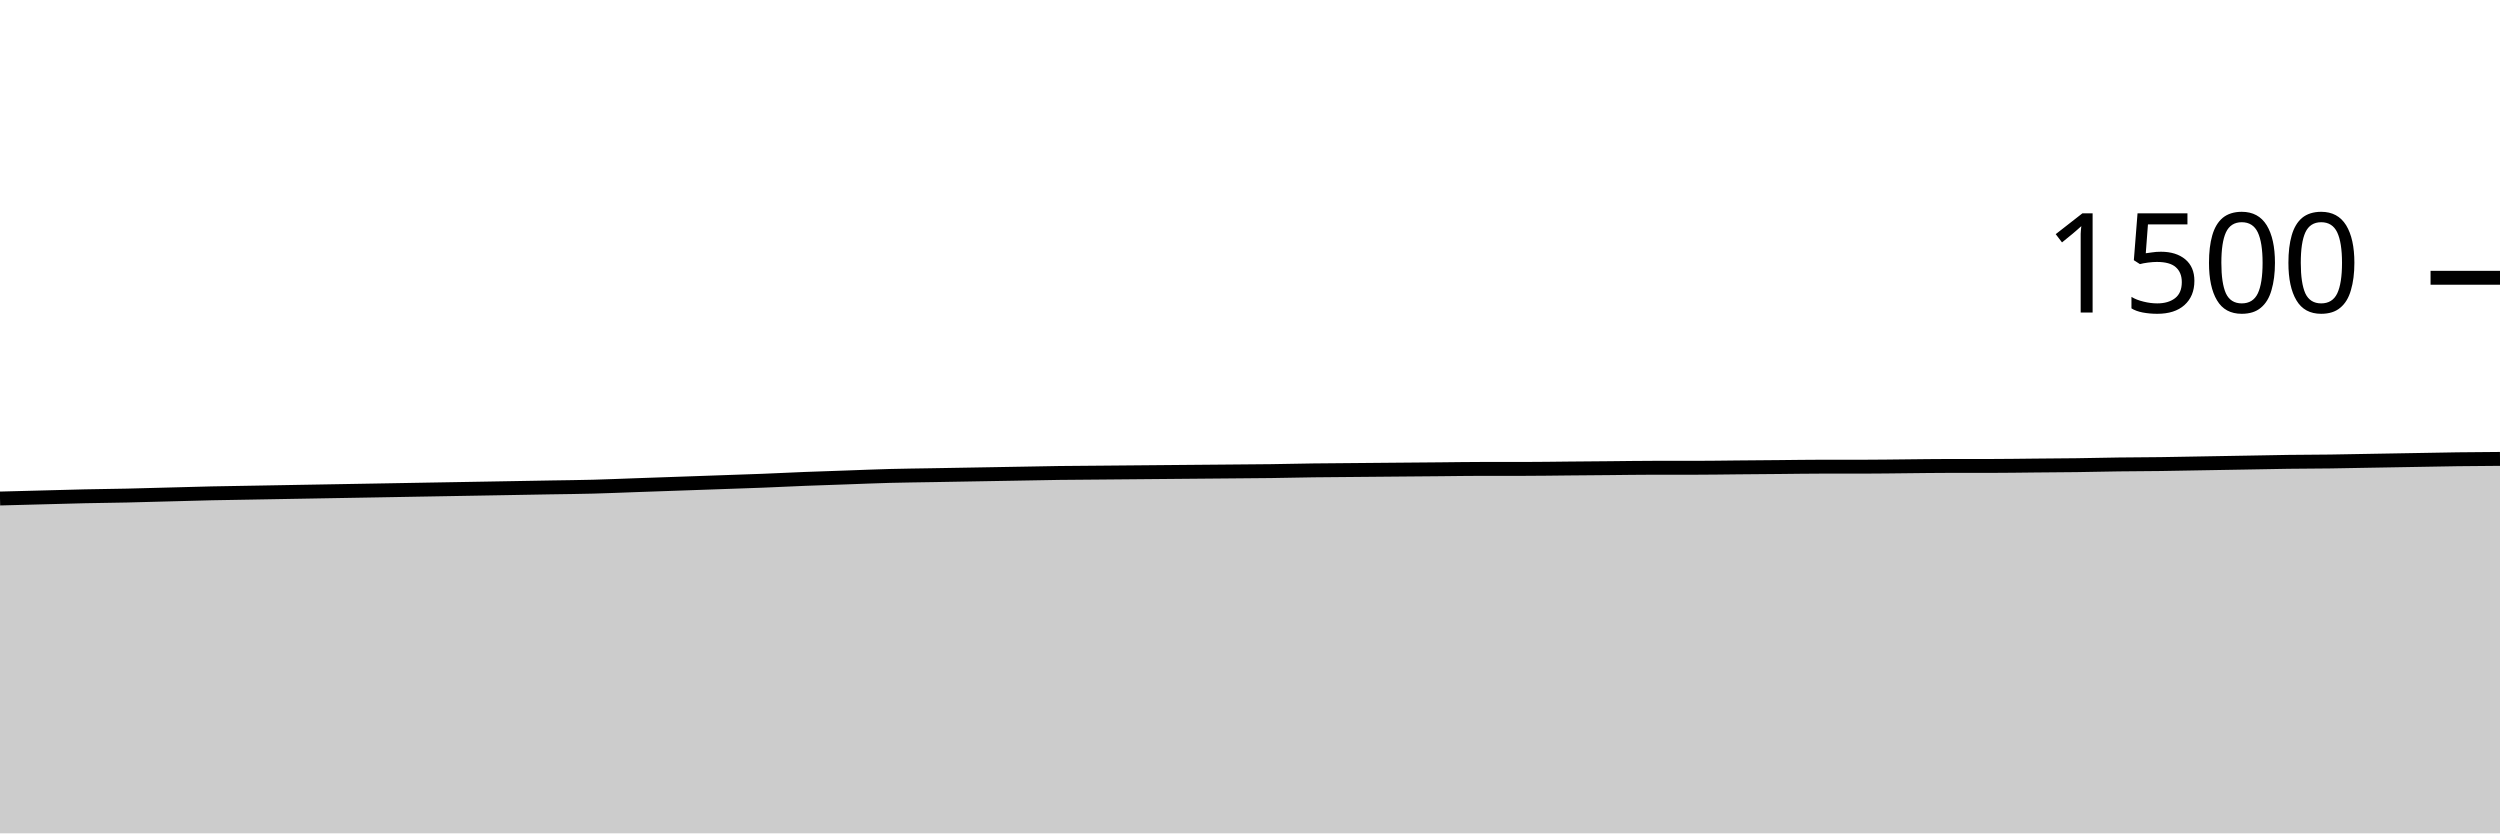
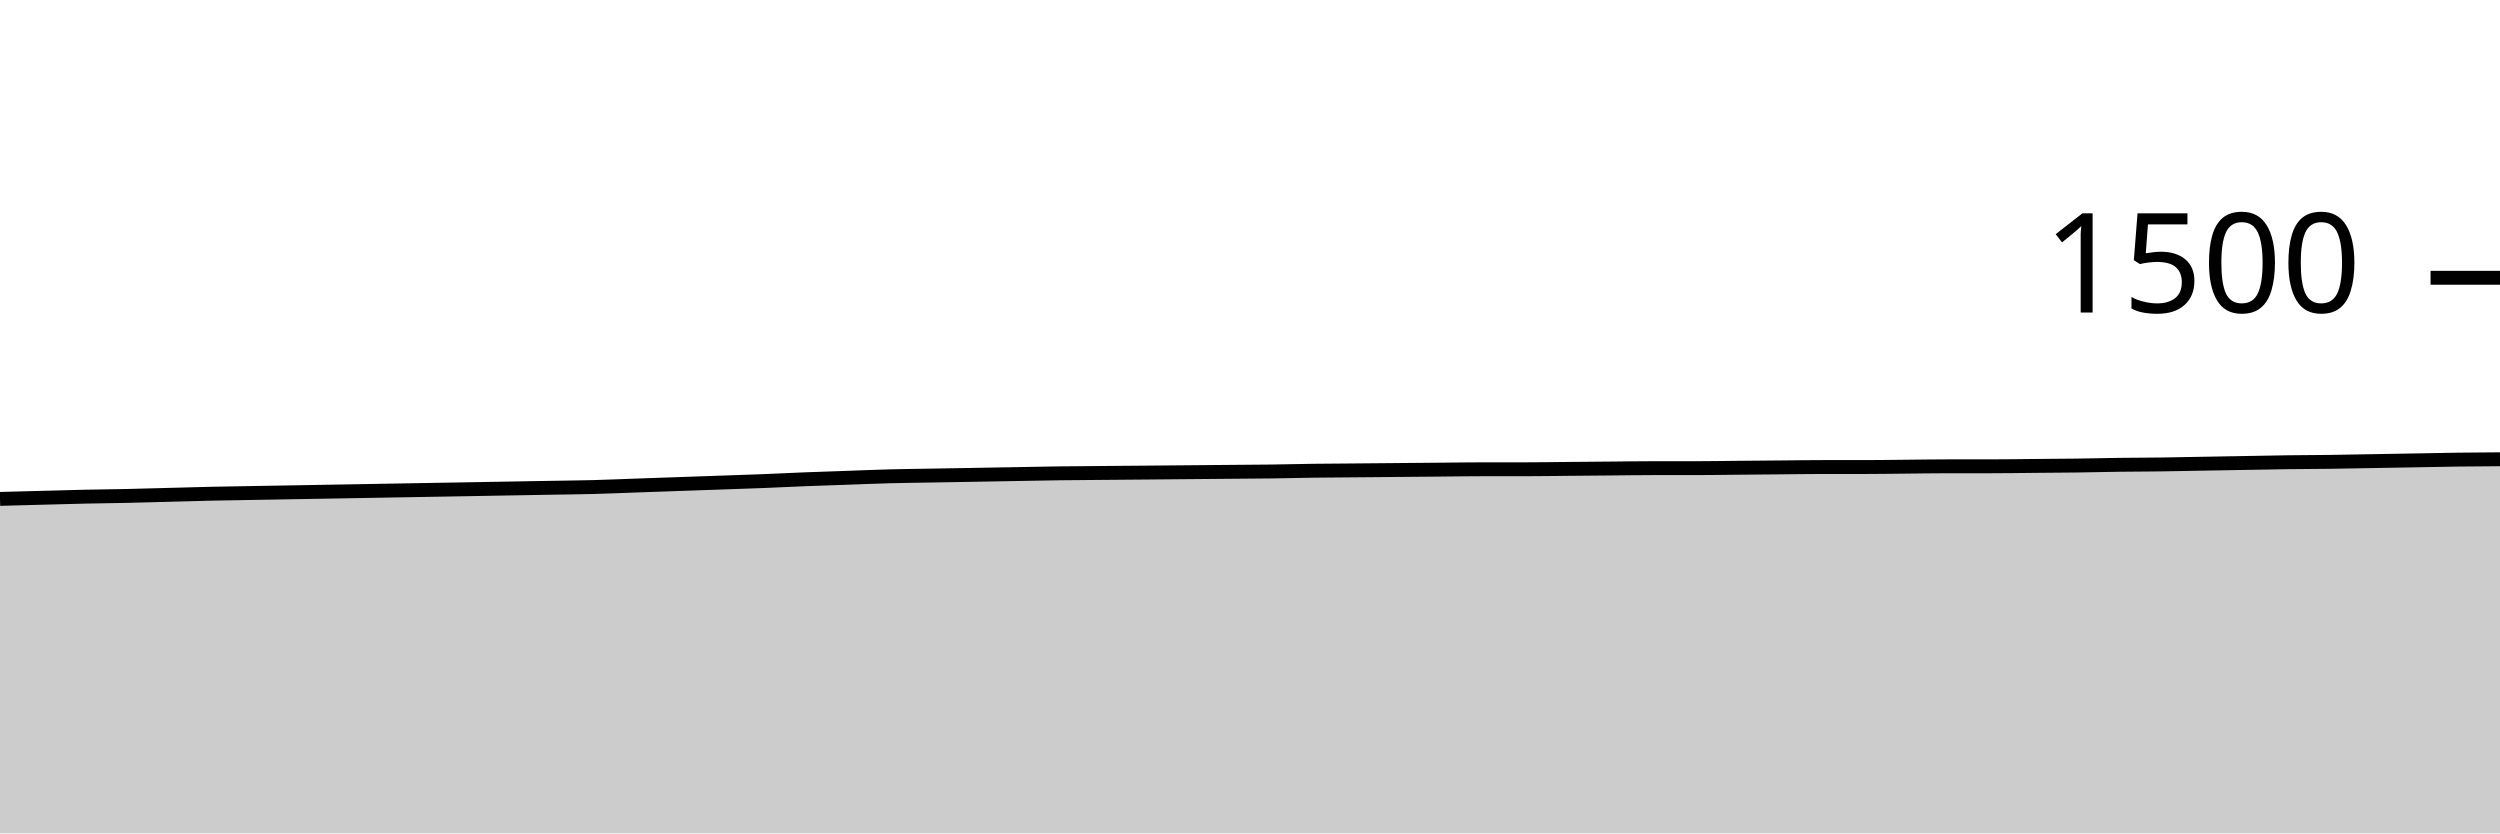
<svg xmlns="http://www.w3.org/2000/svg" viewBox="0 0 180 60">
  <g transform="translate(0,20)">
-     <path class="area" fill="rgba(0, 0, 0, 0.2)" d="M0,15.893C1.017,15.867,2.034,15.84,3.051,15.813C4.068,15.787,5.085,15.756,6.102,15.733C7.119,15.711,8.136,15.702,9.153,15.68C10.169,15.658,11.186,15.627,12.203,15.6C13.22,15.573,14.237,15.542,15.254,15.52C16.271,15.498,17.288,15.484,18.305,15.467C19.322,15.449,20.339,15.431,21.356,15.413C22.373,15.396,23.39,15.378,24.407,15.36C25.424,15.342,26.441,15.324,27.458,15.307C28.475,15.289,29.492,15.271,30.508,15.253C31.525,15.236,32.542,15.218,33.559,15.2C34.576,15.182,35.593,15.164,36.61,15.147C37.627,15.129,38.644,15.111,39.661,15.093C40.678,15.076,41.695,15.067,42.712,15.04C43.729,15.013,44.746,14.969,45.763,14.933C46.78,14.898,47.797,14.862,48.814,14.827C49.831,14.791,50.847,14.756,51.864,14.72C52.881,14.684,53.898,14.653,54.915,14.613C55.932,14.573,56.949,14.52,57.966,14.48C58.983,14.44,60,14.409,61.017,14.373C62.034,14.338,63.051,14.293,64.068,14.267C65.085,14.24,66.102,14.231,67.119,14.213C68.136,14.196,69.153,14.178,70.169,14.16C71.186,14.142,72.203,14.124,73.22,14.107C74.237,14.089,75.254,14.067,76.271,14.053C77.288,14.04,78.305,14.036,79.322,14.027C80.339,14.018,81.356,14.009,82.373,14C83.39,13.991,84.407,13.982,85.424,13.973C86.441,13.964,87.458,13.956,88.475,13.947C89.492,13.938,90.508,13.933,91.525,13.92C92.542,13.907,93.559,13.88,94.576,13.867C95.593,13.853,96.61,13.849,97.627,13.84C98.644,13.831,99.661,13.822,100.678,13.813C101.695,13.804,102.712,13.796,103.729,13.787C104.746,13.778,105.763,13.76,106.78,13.76C107.797,13.76,108.814,13.76,109.831,13.76C110.847,13.76,111.864,13.742,112.881,13.733C113.898,13.724,114.915,13.716,115.932,13.707C116.949,13.698,117.966,13.68,118.983,13.68C120,13.68,121.017,13.68,122.034,13.68C123.051,13.68,124.068,13.662,125.085,13.653C126.102,13.644,127.119,13.636,128.136,13.627C129.153,13.618,130.169,13.6,131.186,13.6C132.203,13.6,133.22,13.6,134.237,13.6C135.254,13.6,136.271,13.582,137.288,13.573C138.305,13.564,139.322,13.547,140.339,13.547C141.356,13.547,142.373,13.547,143.39,13.547C144.407,13.547,145.424,13.529,146.441,13.52C147.458,13.511,148.475,13.507,149.492,13.493C150.508,13.48,151.525,13.453,152.542,13.44C153.559,13.427,154.576,13.427,155.593,13.413C156.61,13.4,157.627,13.378,158.644,13.36C159.661,13.342,160.678,13.324,161.695,13.307C162.712,13.289,163.729,13.267,164.746,13.253C165.763,13.24,166.78,13.24,167.797,13.227C168.814,13.213,169.831,13.191,170.847,13.173C171.864,13.156,172.881,13.138,173.898,13.12C174.915,13.102,175.932,13.08,176.949,13.067C177.966,13.053,178.983,13.047,180,13.04L180,40C178.983,40,177.966,40,176.949,40C175.932,40,174.915,40,173.898,40C172.881,40,171.864,40,170.847,40C169.831,40,168.814,40,167.797,40C166.78,40,165.763,40,164.746,40C163.729,40,162.712,40,161.695,40C160.678,40,159.661,40,158.644,40C157.627,40,156.61,40,155.593,40C154.576,40,153.559,40,152.542,40C151.525,40,150.508,40,149.492,40C148.475,40,147.458,40,146.441,40C145.424,40,144.407,40,143.39,40C142.373,40,141.356,40,140.339,40C139.322,40,138.305,40,137.288,40C136.271,40,135.254,40,134.237,40C133.22,40,132.203,40,131.186,40C130.169,40,129.153,40,128.136,40C127.119,40,126.102,40,125.085,40C124.068,40,123.051,40,122.034,40C121.017,40,120,40,118.983,40C117.966,40,116.949,40,115.932,40C114.915,40,113.898,40,112.881,40C111.864,40,110.847,40,109.831,40C108.814,40,107.797,40,106.78,40C105.763,40,104.746,40,103.729,40C102.712,40,101.695,40,100.678,40C99.661,40,98.644,40,97.627,40C96.61,40,95.593,40,94.576,40C93.559,40,92.542,40,91.525,40C90.508,40,89.492,40,88.475,40C87.458,40,86.441,40,85.424,40C84.407,40,83.39,40,82.373,40C81.356,40,80.339,40,79.322,40C78.305,40,77.288,40,76.271,40C75.254,40,74.237,40,73.22,40C72.203,40,71.186,40,70.169,40C69.153,40,68.136,40,67.119,40C66.102,40,65.085,40,64.068,40C63.051,40,62.034,40,61.017,40C60,40,58.983,40,57.966,40C56.949,40,55.932,40,54.915,40C53.898,40,52.881,40,51.864,40C50.847,40,49.831,40,48.814,40C47.797,40,46.78,40,45.763,40C44.746,40,43.729,40,42.712,40C41.695,40,40.678,40,39.661,40C38.644,40,37.627,40,36.61,40C35.593,40,34.576,40,33.559,40C32.542,40,31.525,40,30.508,40C29.492,40,28.475,40,27.458,40C26.441,40,25.424,40,24.407,40C23.39,40,22.373,40,21.356,40C20.339,40,19.322,40,18.305,40C17.288,40,16.271,40,15.254,40C14.237,40,13.22,40,12.203,40C11.186,40,10.169,40,9.153,40C8.136,40,7.119,40,6.102,40C5.085,40,4.068,40,3.051,40C2.034,40,1.017,40,0,40Z" />
-     <path class="line" stroke="black" fill="none" d="M0,15.893C1.017,15.867,2.034,15.84,3.051,15.813C4.068,15.787,5.085,15.756,6.102,15.733C7.119,15.711,8.136,15.702,9.153,15.68C10.169,15.658,11.186,15.627,12.203,15.6C13.22,15.573,14.237,15.542,15.254,15.52C16.271,15.498,17.288,15.484,18.305,15.467C19.322,15.449,20.339,15.431,21.356,15.413C22.373,15.396,23.39,15.378,24.407,15.36C25.424,15.342,26.441,15.324,27.458,15.307C28.475,15.289,29.492,15.271,30.508,15.253C31.525,15.236,32.542,15.218,33.559,15.2C34.576,15.182,35.593,15.164,36.61,15.147C37.627,15.129,38.644,15.111,39.661,15.093C40.678,15.076,41.695,15.067,42.712,15.04C43.729,15.013,44.746,14.969,45.763,14.933C46.78,14.898,47.797,14.862,48.814,14.827C49.831,14.791,50.847,14.756,51.864,14.72C52.881,14.684,53.898,14.653,54.915,14.613C55.932,14.573,56.949,14.52,57.966,14.48C58.983,14.44,60,14.409,61.017,14.373C62.034,14.338,63.051,14.293,64.068,14.267C65.085,14.24,66.102,14.231,67.119,14.213C68.136,14.196,69.153,14.178,70.169,14.16C71.186,14.142,72.203,14.124,73.22,14.107C74.237,14.089,75.254,14.067,76.271,14.053C77.288,14.04,78.305,14.036,79.322,14.027C80.339,14.018,81.356,14.009,82.373,14C83.39,13.991,84.407,13.982,85.424,13.973C86.441,13.964,87.458,13.956,88.475,13.947C89.492,13.938,90.508,13.933,91.525,13.92C92.542,13.907,93.559,13.88,94.576,13.867C95.593,13.853,96.61,13.849,97.627,13.84C98.644,13.831,99.661,13.822,100.678,13.813C101.695,13.804,102.712,13.796,103.729,13.787C104.746,13.778,105.763,13.76,106.78,13.76C107.797,13.76,108.814,13.76,109.831,13.76C110.847,13.76,111.864,13.742,112.881,13.733C113.898,13.724,114.915,13.716,115.932,13.707C116.949,13.698,117.966,13.68,118.983,13.68C120,13.68,121.017,13.68,122.034,13.68C123.051,13.68,124.068,13.662,125.085,13.653C126.102,13.644,127.119,13.636,128.136,13.627C129.153,13.618,130.169,13.6,131.186,13.6C132.203,13.6,133.22,13.6,134.237,13.6C135.254,13.6,136.271,13.582,137.288,13.573C138.305,13.564,139.322,13.547,140.339,13.547C141.356,13.547,142.373,13.547,143.39,13.547C144.407,13.547,145.424,13.529,146.441,13.52C147.458,13.511,148.475,13.507,149.492,13.493C150.508,13.48,151.525,13.453,152.542,13.44C153.559,13.427,154.576,13.427,155.593,13.413C156.61,13.4,157.627,13.378,158.644,13.36C159.661,13.342,160.678,13.324,161.695,13.307C162.712,13.289,163.729,13.267,164.746,13.253C165.763,13.24,166.78,13.24,167.797,13.227C168.814,13.213,169.831,13.191,170.847,13.173C171.864,13.156,172.881,13.138,173.898,13.12C174.915,13.102,175.932,13.08,176.949,13.067C177.966,13.053,178.983,13.047,180,13.04" />
+     <path class="area" fill="rgba(0, 0, 0, 0.2)" d="M0,15.92C1.017,15.893,2.034,15.867,3.051,15.84C4.068,15.813,5.085,15.782,6.102,15.76C7.119,15.738,8.136,15.729,9.153,15.707C10.169,15.684,11.186,15.653,12.203,15.627C13.22,15.6,14.237,15.569,15.254,15.547C16.271,15.524,17.288,15.511,18.305,15.493C19.322,15.476,20.339,15.458,21.356,15.44C22.373,15.422,23.39,15.404,24.407,15.387C25.424,15.369,26.441,15.351,27.458,15.333C28.475,15.316,29.492,15.298,30.508,15.28C31.525,15.262,32.542,15.244,33.559,15.227C34.576,15.209,35.593,15.191,36.61,15.173C37.627,15.156,38.644,15.138,39.661,15.12C40.678,15.102,41.695,15.093,42.712,15.067C43.729,15.04,44.746,14.996,45.763,14.96C46.78,14.924,47.797,14.889,48.814,14.853C49.831,14.818,50.847,14.782,51.864,14.747C52.881,14.711,53.898,14.68,54.915,14.64C55.932,14.6,56.949,14.547,57.966,14.507C58.983,14.467,60,14.436,61.017,14.4C62.034,14.364,63.051,14.32,64.068,14.293C65.085,14.267,66.102,14.258,67.119,14.24C68.136,14.222,69.153,14.204,70.169,14.187C71.186,14.169,72.203,14.151,73.22,14.133C74.237,14.116,75.254,14.093,76.271,14.08C77.288,14.067,78.305,14.062,79.322,14.053C80.339,14.044,81.356,14.036,82.373,14.027C83.39,14.018,84.407,14.009,85.424,14C86.441,13.991,87.458,13.982,88.475,13.973C89.492,13.964,90.508,13.96,91.525,13.947C92.542,13.933,93.559,13.907,94.576,13.893C95.593,13.88,96.61,13.876,97.627,13.867C98.644,13.858,99.661,13.849,100.678,13.84C101.695,13.831,102.712,13.822,103.729,13.813C104.746,13.804,105.763,13.787,106.78,13.787C107.797,13.787,108.814,13.787,109.831,13.787C110.847,13.787,111.864,13.769,112.881,13.76C113.898,13.751,114.915,13.742,115.932,13.733C116.949,13.724,117.966,13.707,118.983,13.707C120,13.707,121.017,13.707,122.034,13.707C123.051,13.707,124.068,13.689,125.085,13.68C126.102,13.671,127.119,13.662,128.136,13.653C129.153,13.644,130.169,13.627,131.186,13.627C132.203,13.627,133.22,13.627,134.237,13.627C135.254,13.627,136.271,13.609,137.288,13.6C138.305,13.591,139.322,13.573,140.339,13.573C141.356,13.573,142.373,13.573,143.39,13.573C144.407,13.573,145.424,13.556,146.441,13.547C147.458,13.538,148.475,13.533,149.492,13.52C150.508,13.507,151.525,13.48,152.542,13.467C153.559,13.453,154.576,13.453,155.593,13.44C156.61,13.427,157.627,13.404,158.644,13.387C159.661,13.369,160.678,13.351,161.695,13.333C162.712,13.316,163.729,13.293,164.746,13.28C165.763,13.267,166.78,13.267,167.797,13.253C168.814,13.24,169.831,13.218,170.847,13.2C171.864,13.182,172.881,13.164,173.898,13.147C174.915,13.129,175.932,13.107,176.949,13.093C177.966,13.08,178.983,13.073,180,13.067L180,40C178.983,40,177.966,40,176.949,40C175.932,40,174.915,40,173.898,40C172.881,40,171.864,40,170.847,40C169.831,40,168.814,40,167.797,40C166.78,40,165.763,40,164.746,40C163.729,40,162.712,40,161.695,40C160.678,40,159.661,40,158.644,40C157.627,40,156.61,40,155.593,40C154.576,40,153.559,40,152.542,40C151.525,40,150.508,40,149.492,40C148.475,40,147.458,40,146.441,40C145.424,40,144.407,40,143.39,40C142.373,40,141.356,40,140.339,40C139.322,40,138.305,40,137.288,40C136.271,40,135.254,40,134.237,40C133.22,40,132.203,40,131.186,40C130.169,40,129.153,40,128.136,40C127.119,40,126.102,40,125.085,40C124.068,40,123.051,40,122.034,40C121.017,40,120,40,118.983,40C117.966,40,116.949,40,115.932,40C114.915,40,113.898,40,112.881,40C111.864,40,110.847,40,109.831,40C108.814,40,107.797,40,106.78,40C105.763,40,104.746,40,103.729,40C102.712,40,101.695,40,100.678,40C99.661,40,98.644,40,97.627,40C96.61,40,95.593,40,94.576,40C93.559,40,92.542,40,91.525,40C90.508,40,89.492,40,88.475,40C87.458,40,86.441,40,85.424,40C84.407,40,83.39,40,82.373,40C81.356,40,80.339,40,79.322,40C78.305,40,77.288,40,76.271,40C75.254,40,74.237,40,73.22,40C72.203,40,71.186,40,70.169,40C69.153,40,68.136,40,67.119,40C66.102,40,65.085,40,64.068,40C63.051,40,62.034,40,61.017,40C60,40,58.983,40,57.966,40C56.949,40,55.932,40,54.915,40C53.898,40,52.881,40,51.864,40C50.847,40,49.831,40,48.814,40C47.797,40,46.78,40,45.763,40C44.746,40,43.729,40,42.712,40C41.695,40,40.678,40,39.661,40C38.644,40,37.627,40,36.61,40C35.593,40,34.576,40,33.559,40C32.542,40,31.525,40,30.508,40C29.492,40,28.475,40,27.458,40C26.441,40,25.424,40,24.407,40C23.39,40,22.373,40,21.356,40C20.339,40,19.322,40,18.305,40C17.288,40,16.271,40,15.254,40C14.237,40,13.22,40,12.203,40C11.186,40,10.169,40,9.153,40C8.136,40,7.119,40,6.102,40C5.085,40,4.068,40,3.051,40C2.034,40,1.017,40,0,40Z" />
+     <path class="line" stroke="black" fill="none" d="M0,15.92C1.017,15.893,2.034,15.867,3.051,15.84C4.068,15.813,5.085,15.782,6.102,15.76C7.119,15.738,8.136,15.729,9.153,15.707C10.169,15.684,11.186,15.653,12.203,15.627C13.22,15.6,14.237,15.569,15.254,15.547C16.271,15.524,17.288,15.511,18.305,15.493C19.322,15.476,20.339,15.458,21.356,15.44C22.373,15.422,23.39,15.404,24.407,15.387C25.424,15.369,26.441,15.351,27.458,15.333C28.475,15.316,29.492,15.298,30.508,15.28C31.525,15.262,32.542,15.244,33.559,15.227C34.576,15.209,35.593,15.191,36.61,15.173C37.627,15.156,38.644,15.138,39.661,15.12C40.678,15.102,41.695,15.093,42.712,15.067C43.729,15.04,44.746,14.996,45.763,14.96C46.78,14.924,47.797,14.889,48.814,14.853C49.831,14.818,50.847,14.782,51.864,14.747C52.881,14.711,53.898,14.68,54.915,14.64C55.932,14.6,56.949,14.547,57.966,14.507C58.983,14.467,60,14.436,61.017,14.4C62.034,14.364,63.051,14.32,64.068,14.293C65.085,14.267,66.102,14.258,67.119,14.24C68.136,14.222,69.153,14.204,70.169,14.187C71.186,14.169,72.203,14.151,73.22,14.133C74.237,14.116,75.254,14.093,76.271,14.08C77.288,14.067,78.305,14.062,79.322,14.053C80.339,14.044,81.356,14.036,82.373,14.027C83.39,14.018,84.407,14.009,85.424,14C86.441,13.991,87.458,13.982,88.475,13.973C89.492,13.964,90.508,13.96,91.525,13.947C92.542,13.933,93.559,13.907,94.576,13.893C95.593,13.88,96.61,13.876,97.627,13.867C98.644,13.858,99.661,13.849,100.678,13.84C101.695,13.831,102.712,13.822,103.729,13.813C104.746,13.804,105.763,13.787,106.78,13.787C107.797,13.787,108.814,13.787,109.831,13.787C110.847,13.787,111.864,13.769,112.881,13.76C113.898,13.751,114.915,13.742,115.932,13.733C116.949,13.724,117.966,13.707,118.983,13.707C120,13.707,121.017,13.707,122.034,13.707C123.051,13.707,124.068,13.689,125.085,13.68C126.102,13.671,127.119,13.662,128.136,13.653C129.153,13.644,130.169,13.627,131.186,13.627C132.203,13.627,133.22,13.627,134.237,13.627C135.254,13.627,136.271,13.609,137.288,13.6C138.305,13.591,139.322,13.573,140.339,13.573C141.356,13.573,142.373,13.573,143.39,13.573C144.407,13.573,145.424,13.556,146.441,13.547C147.458,13.538,148.475,13.533,149.492,13.52C150.508,13.507,151.525,13.48,152.542,13.467C153.559,13.453,154.576,13.453,155.593,13.44C156.61,13.427,157.627,13.404,158.644,13.387C159.661,13.369,160.678,13.351,161.695,13.333C162.712,13.316,163.729,13.293,164.746,13.28C165.763,13.267,166.78,13.267,167.797,13.253C168.814,13.24,169.831,13.218,170.847,13.2C171.864,13.182,172.881,13.164,173.898,13.147C174.915,13.129,175.932,13.107,176.949,13.093C177.966,13.08,178.983,13.073,180,13.067" />
    <path class="axis-ceiling" stroke-width="1" stroke="black" fill="none" d="M175,0L180,0" />
    <text class="axis-ceiling-label" font-family="sans-serif" text-anchor="end" font-size="10px" x="170" y="2.5">1500</text>
  </g>
</svg>
